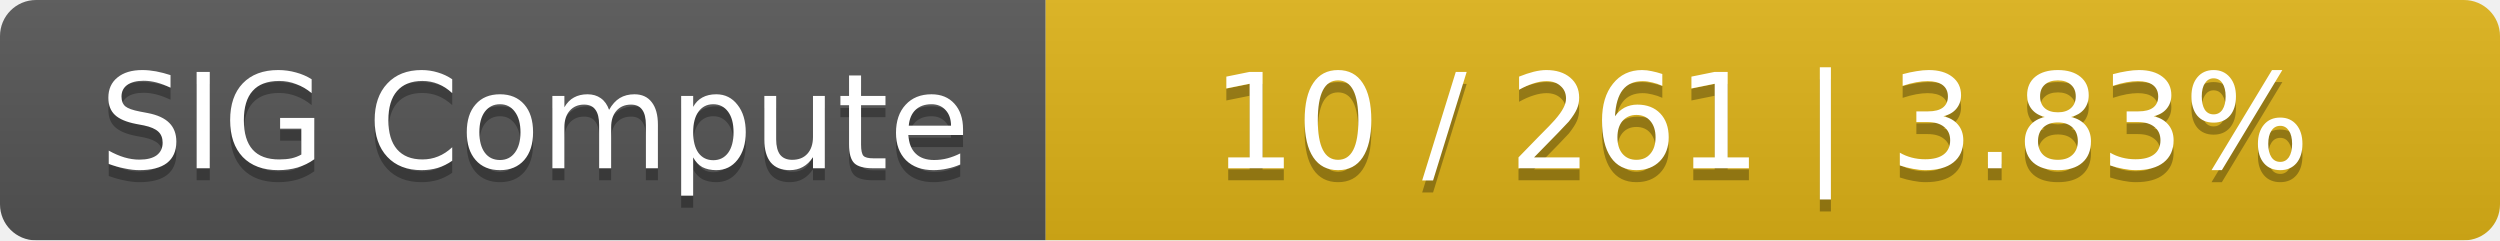
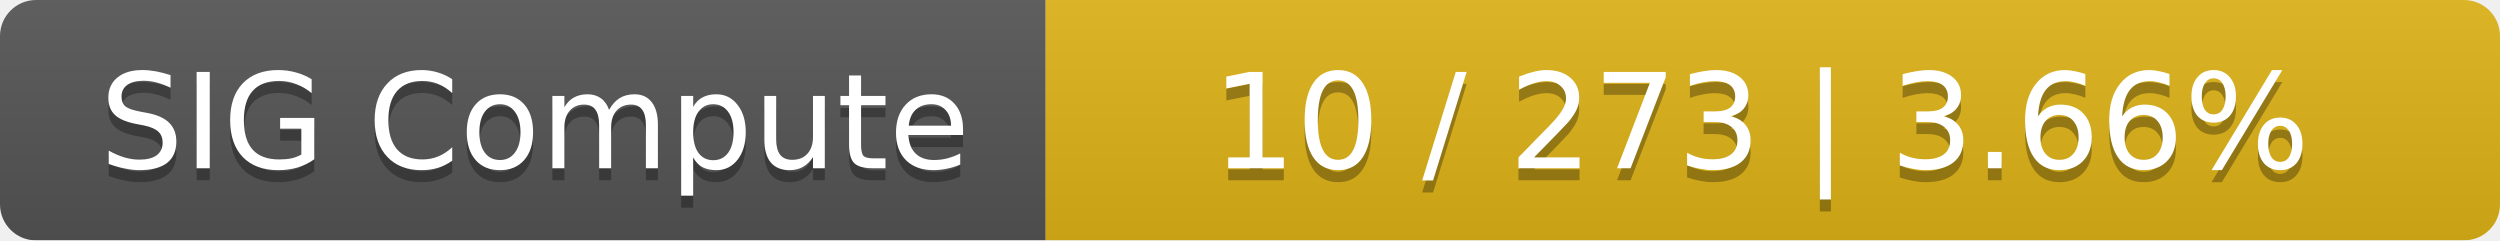
<svg xmlns="http://www.w3.org/2000/svg" width="208" height="20">
  <linearGradient id="smooth" x2="0" y2="100%">
    <stop offset="0" stop-color="#bbb" stop-opacity=".1" />
    <stop offset="1" stop-opacity=".1" />
  </linearGradient>
  <mask id="round">
    <rect width="208" height="20" rx="3" fill="#fff" />
  </mask>
  <g mask="url(#round)">
    <rect width="87" height="20" fill="#555" />
    <rect x="87" width="121" height="20" fill="#dfb317" />
    <rect width="208" height="20" fill="url(#smooth)" />
  </g>
  <g fill="#fff" text-anchor="middle" font-family="DejaVu Sans,Verdana,Geneva,sans-serif" font-size="11">
    <text x="44.5" y="15" fill="#010101" fill-opacity=".3">SIG Compute</text>
    <text x="44.5" y="14">SIG Compute</text>
-     <text x="146.5" y="15" fill="#010101" fill-opacity=".3">10 / 261    |    3.83%</text>
-     <text x="146.5" y="14">10 / 261    |    3.83%</text>
+     <text x="146.5" y="15" fill="#010101" fill-opacity=".3">10 / 273    |    3.66%</text>
+     <text x="146.5" y="14">10 / 273    |    3.66%</text>
  </g>
</svg>
